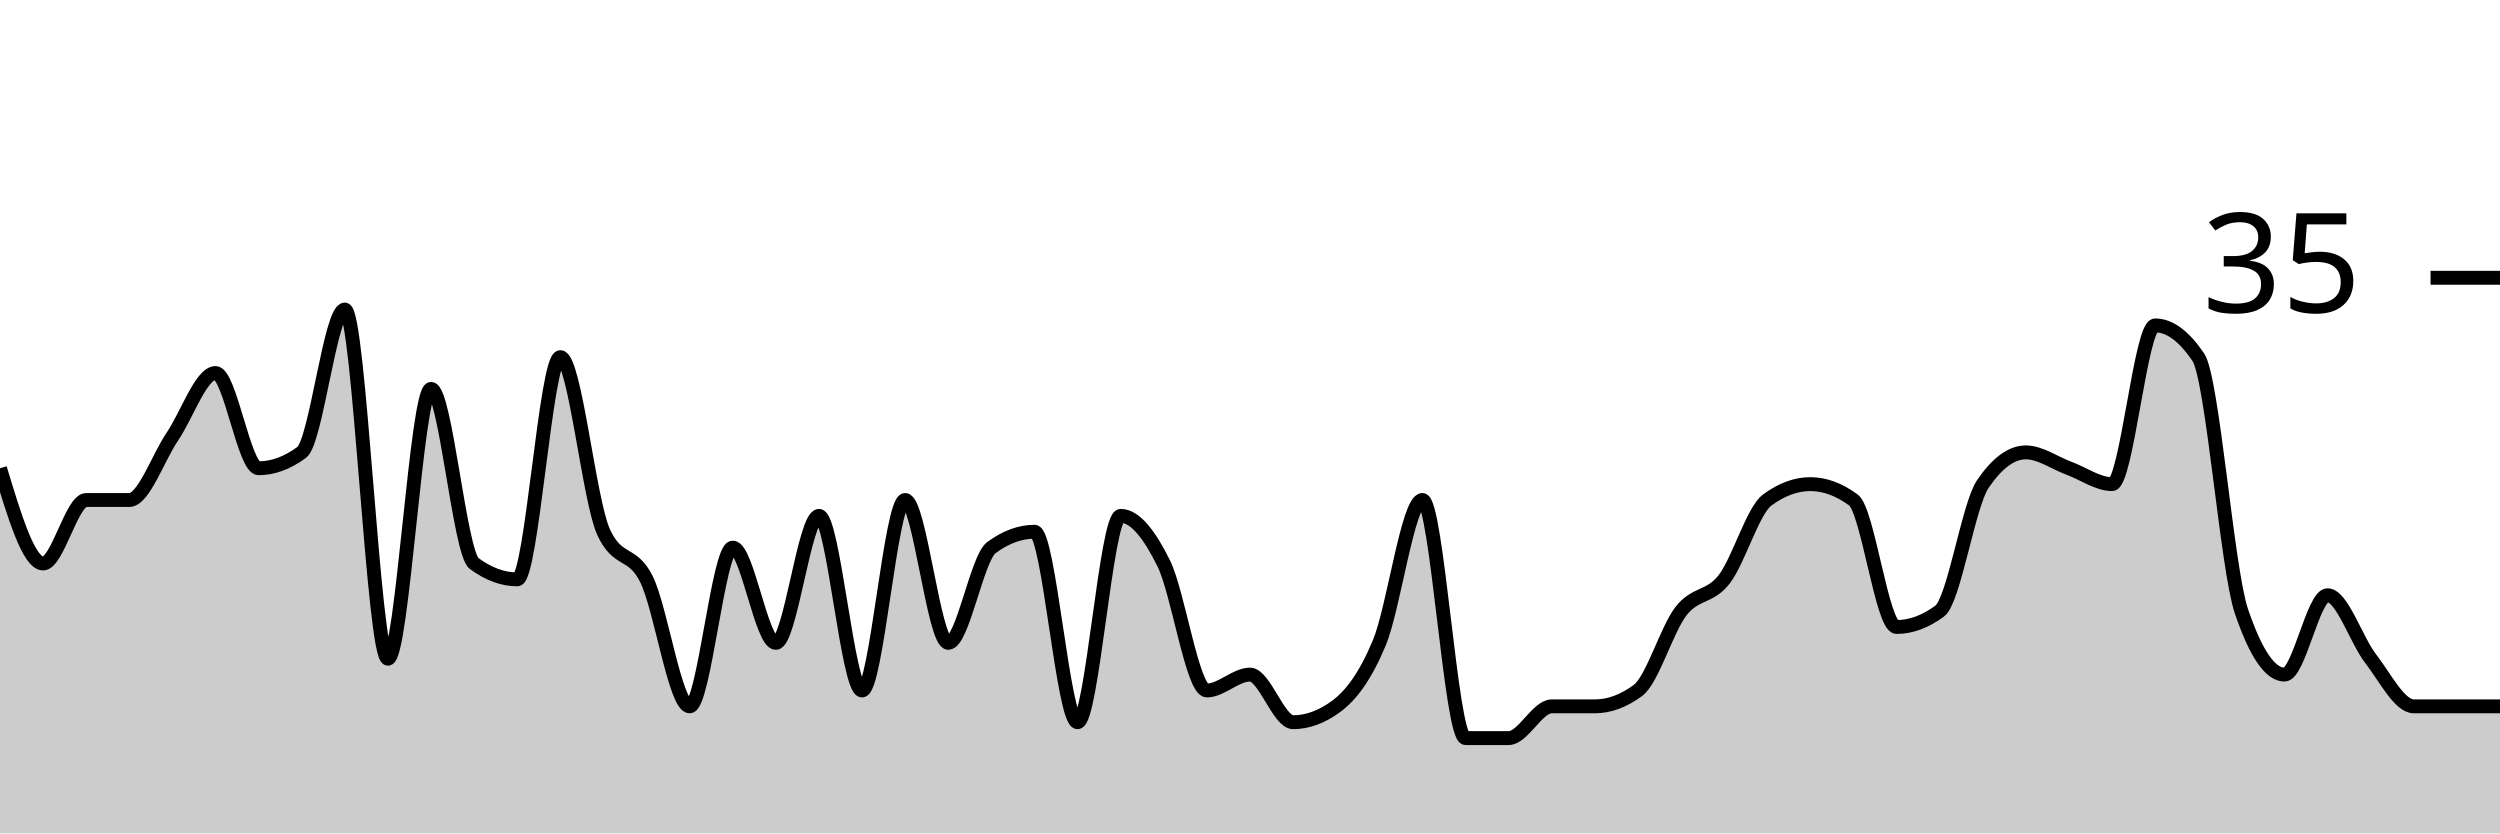
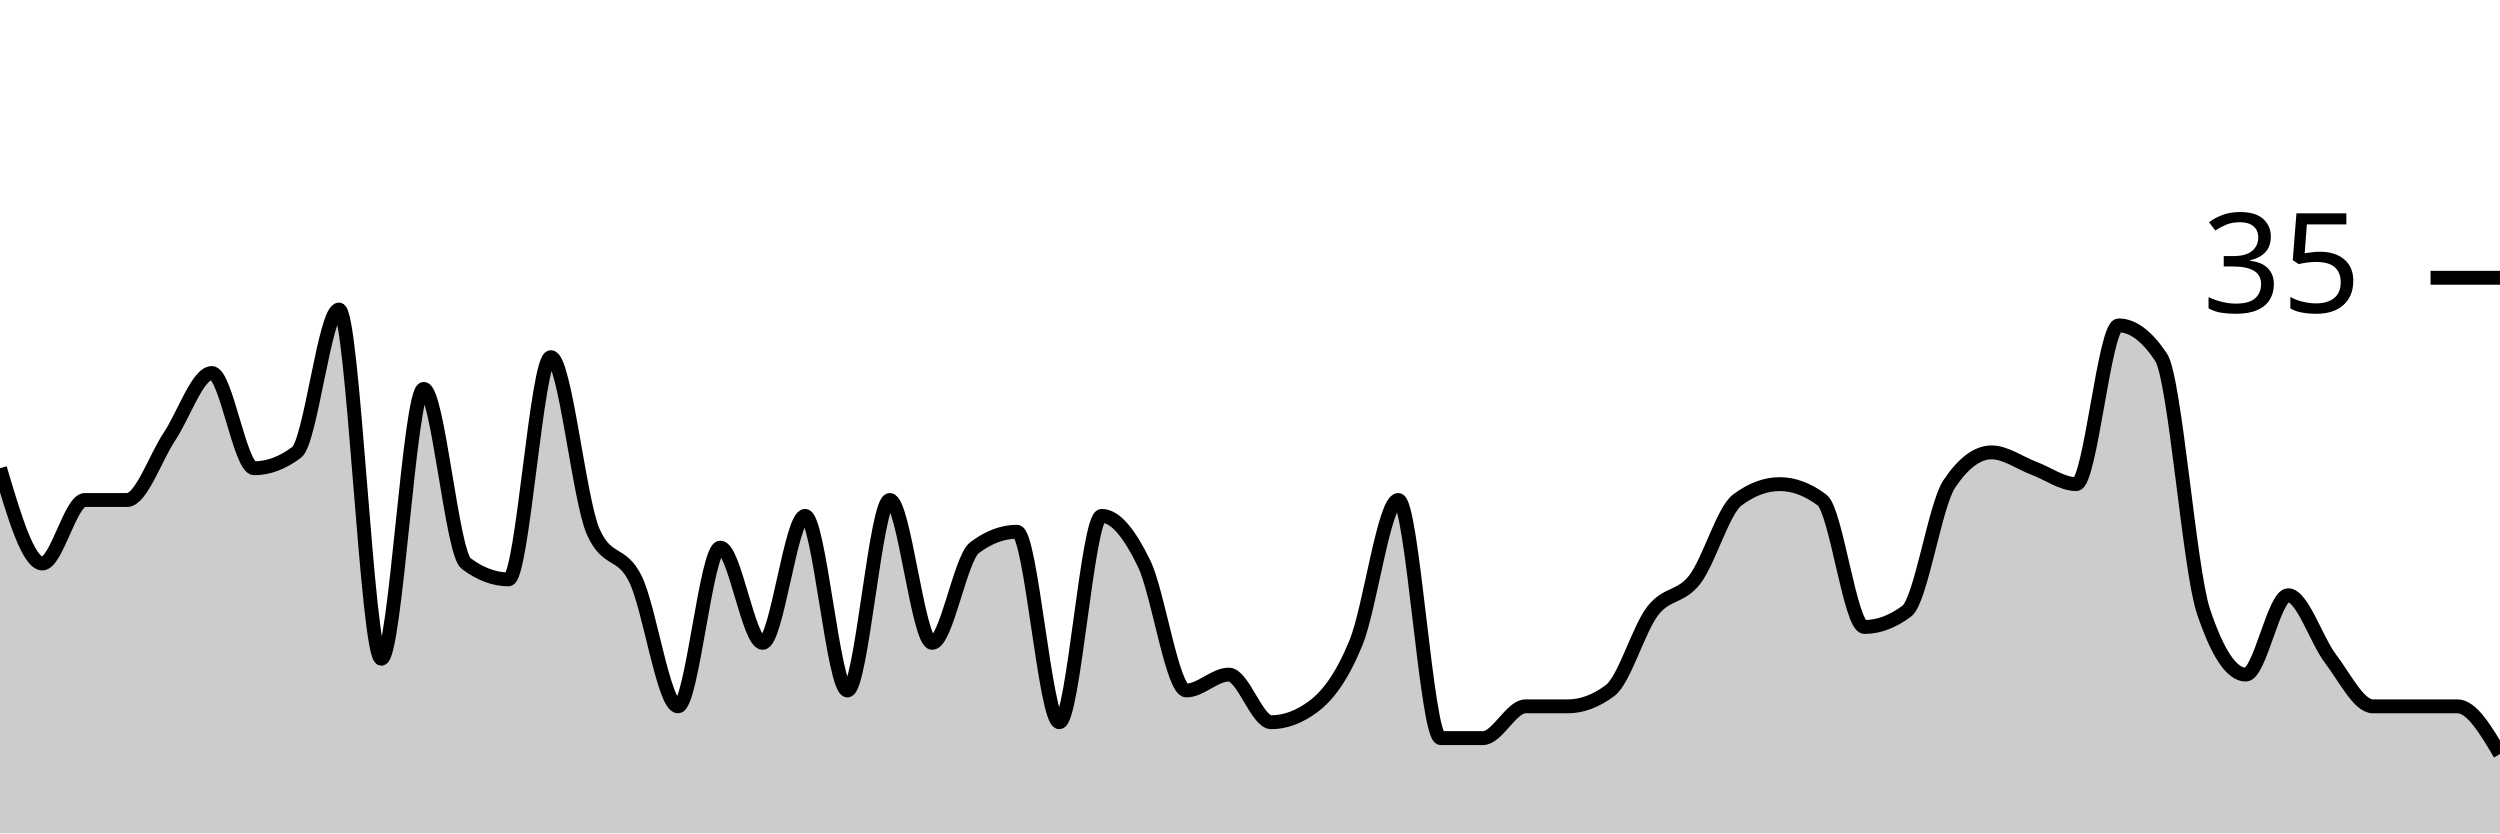
<svg xmlns="http://www.w3.org/2000/svg" viewBox="0 0 180 60">
  <g transform="translate(0,20)">
-     <path class="area" fill="rgba(0, 0, 0, 0.2)" d="M0,13.714C1.034,17.143,2.069,20.571,3.103,20.571C4.138,20.571,5.172,16,6.207,16C7.241,16,8.276,16,9.31,16C10.345,16,11.379,12.952,12.414,11.429C13.448,9.905,14.483,6.857,15.517,6.857C16.552,6.857,17.586,13.714,18.621,13.714C19.655,13.714,20.69,13.333,21.724,12.571C22.759,11.81,23.793,2.286,24.828,2.286C25.862,2.286,26.897,27.429,27.931,27.429C28.966,27.429,30,8,31.034,8C32.069,8,33.103,19.81,34.138,20.571C35.172,21.333,36.207,21.714,37.241,21.714C38.276,21.714,39.31,5.714,40.345,5.714C41.379,5.714,42.414,16,43.448,18.286C44.483,20.571,45.517,19.619,46.552,21.714C47.586,23.81,48.621,30.857,49.655,30.857C50.69,30.857,51.724,19.429,52.759,19.429C53.793,19.429,54.828,26.286,55.862,26.286C56.897,26.286,57.931,17.143,58.966,17.143C60,17.143,61.034,29.714,62.069,29.714C63.103,29.714,64.138,16,65.172,16C66.207,16,67.241,26.286,68.276,26.286C69.31,26.286,70.345,20.19,71.379,19.429C72.414,18.667,73.448,18.286,74.483,18.286C75.517,18.286,76.552,32,77.586,32C78.621,32,79.655,17.143,80.69,17.143C81.724,17.143,82.759,18.476,83.793,20.571C84.828,22.667,85.862,29.714,86.897,29.714C87.931,29.714,88.966,28.571,90,28.571C91.034,28.571,92.069,32,93.103,32C94.138,32,95.172,31.619,96.207,30.857C97.241,30.095,98.276,28.762,99.31,26.286C100.345,23.81,101.379,16,102.414,16C103.448,16,104.483,33.143,105.517,33.143C106.552,33.143,107.586,33.143,108.621,33.143C109.655,33.143,110.69,30.857,111.724,30.857C112.759,30.857,113.793,30.857,114.828,30.857C115.862,30.857,116.897,30.476,117.931,29.714C118.966,28.952,120,25.333,121.034,24C122.069,22.667,123.103,23.048,124.138,21.714C125.172,20.381,126.207,16.762,127.241,16C128.276,15.238,129.31,14.857,130.345,14.857C131.379,14.857,132.414,15.238,133.448,16C134.483,16.762,135.517,25.143,136.552,25.143C137.586,25.143,138.621,24.762,139.655,24C140.69,23.238,141.724,16.381,142.759,14.857C143.793,13.333,144.828,12.571,145.862,12.571C146.897,12.571,147.931,13.333,148.966,13.714C150,14.095,151.034,14.857,152.069,14.857C153.103,14.857,154.138,3.429,155.172,3.429C156.207,3.429,157.241,4.19,158.276,5.714C159.31,7.238,160.345,20.952,161.379,24C162.414,27.048,163.448,28.571,164.483,28.571C165.517,28.571,166.552,22.857,167.586,22.857C168.621,22.857,169.655,26.095,170.69,27.429C171.724,28.762,172.759,30.857,173.793,30.857C174.828,30.857,175.862,30.857,176.897,30.857C177.931,30.857,178.966,30.857,180,30.857L180,40C178.966,40,177.931,40,176.897,40C175.862,40,174.828,40,173.793,40C172.759,40,171.724,40,170.69,40C169.655,40,168.621,40,167.586,40C166.552,40,165.517,40,164.483,40C163.448,40,162.414,40,161.379,40C160.345,40,159.31,40,158.276,40C157.241,40,156.207,40,155.172,40C154.138,40,153.103,40,152.069,40C151.034,40,150,40,148.966,40C147.931,40,146.897,40,145.862,40C144.828,40,143.793,40,142.759,40C141.724,40,140.69,40,139.655,40C138.621,40,137.586,40,136.552,40C135.517,40,134.483,40,133.448,40C132.414,40,131.379,40,130.345,40C129.31,40,128.276,40,127.241,40C126.207,40,125.172,40,124.138,40C123.103,40,122.069,40,121.034,40C120,40,118.966,40,117.931,40C116.897,40,115.862,40,114.828,40C113.793,40,112.759,40,111.724,40C110.69,40,109.655,40,108.621,40C107.586,40,106.552,40,105.517,40C104.483,40,103.448,40,102.414,40C101.379,40,100.345,40,99.31,40C98.276,40,97.241,40,96.207,40C95.172,40,94.138,40,93.103,40C92.069,40,91.034,40,90,40C88.966,40,87.931,40,86.897,40C85.862,40,84.828,40,83.793,40C82.759,40,81.724,40,80.69,40C79.655,40,78.621,40,77.586,40C76.552,40,75.517,40,74.483,40C73.448,40,72.414,40,71.379,40C70.345,40,69.31,40,68.276,40C67.241,40,66.207,40,65.172,40C64.138,40,63.103,40,62.069,40C61.034,40,60,40,58.966,40C57.931,40,56.897,40,55.862,40C54.828,40,53.793,40,52.759,40C51.724,40,50.69,40,49.655,40C48.621,40,47.586,40,46.552,40C45.517,40,44.483,40,43.448,40C42.414,40,41.379,40,40.345,40C39.31,40,38.276,40,37.241,40C36.207,40,35.172,40,34.138,40C33.103,40,32.069,40,31.034,40C30,40,28.966,40,27.931,40C26.897,40,25.862,40,24.828,40C23.793,40,22.759,40,21.724,40C20.69,40,19.655,40,18.621,40C17.586,40,16.552,40,15.517,40C14.483,40,13.448,40,12.414,40C11.379,40,10.345,40,9.31,40C8.276,40,7.241,40,6.207,40C5.172,40,4.138,40,3.103,40C2.069,40,1.034,40,0,40Z" />
-     <path class="line" stroke="black" fill="none" d="M0,13.714C1.034,17.143,2.069,20.571,3.103,20.571C4.138,20.571,5.172,16,6.207,16C7.241,16,8.276,16,9.31,16C10.345,16,11.379,12.952,12.414,11.429C13.448,9.905,14.483,6.857,15.517,6.857C16.552,6.857,17.586,13.714,18.621,13.714C19.655,13.714,20.69,13.333,21.724,12.571C22.759,11.81,23.793,2.286,24.828,2.286C25.862,2.286,26.897,27.429,27.931,27.429C28.966,27.429,30,8,31.034,8C32.069,8,33.103,19.81,34.138,20.571C35.172,21.333,36.207,21.714,37.241,21.714C38.276,21.714,39.31,5.714,40.345,5.714C41.379,5.714,42.414,16,43.448,18.286C44.483,20.571,45.517,19.619,46.552,21.714C47.586,23.81,48.621,30.857,49.655,30.857C50.69,30.857,51.724,19.429,52.759,19.429C53.793,19.429,54.828,26.286,55.862,26.286C56.897,26.286,57.931,17.143,58.966,17.143C60,17.143,61.034,29.714,62.069,29.714C63.103,29.714,64.138,16,65.172,16C66.207,16,67.241,26.286,68.276,26.286C69.31,26.286,70.345,20.19,71.379,19.429C72.414,18.667,73.448,18.286,74.483,18.286C75.517,18.286,76.552,32,77.586,32C78.621,32,79.655,17.143,80.69,17.143C81.724,17.143,82.759,18.476,83.793,20.571C84.828,22.667,85.862,29.714,86.897,29.714C87.931,29.714,88.966,28.571,90,28.571C91.034,28.571,92.069,32,93.103,32C94.138,32,95.172,31.619,96.207,30.857C97.241,30.095,98.276,28.762,99.31,26.286C100.345,23.81,101.379,16,102.414,16C103.448,16,104.483,33.143,105.517,33.143C106.552,33.143,107.586,33.143,108.621,33.143C109.655,33.143,110.69,30.857,111.724,30.857C112.759,30.857,113.793,30.857,114.828,30.857C115.862,30.857,116.897,30.476,117.931,29.714C118.966,28.952,120,25.333,121.034,24C122.069,22.667,123.103,23.048,124.138,21.714C125.172,20.381,126.207,16.762,127.241,16C128.276,15.238,129.31,14.857,130.345,14.857C131.379,14.857,132.414,15.238,133.448,16C134.483,16.762,135.517,25.143,136.552,25.143C137.586,25.143,138.621,24.762,139.655,24C140.69,23.238,141.724,16.381,142.759,14.857C143.793,13.333,144.828,12.571,145.862,12.571C146.897,12.571,147.931,13.333,148.966,13.714C150,14.095,151.034,14.857,152.069,14.857C153.103,14.857,154.138,3.429,155.172,3.429C156.207,3.429,157.241,4.19,158.276,5.714C159.31,7.238,160.345,20.952,161.379,24C162.414,27.048,163.448,28.571,164.483,28.571C165.517,28.571,166.552,22.857,167.586,22.857C168.621,22.857,169.655,26.095,170.69,27.429C171.724,28.762,172.759,30.857,173.793,30.857C174.828,30.857,175.862,30.857,176.897,30.857C177.931,30.857,178.966,30.857,180,30.857" />
+     <path class="area" fill="rgba(0, 0, 0, 0.2)" d="M0,13.714C1.017,17.143,2.034,20.571,3.051,20.571C4.068,20.571,5.085,16,6.102,16C7.119,16,8.136,16,9.153,16C10.169,16,11.186,12.952,12.203,11.429C13.22,9.905,14.237,6.857,15.254,6.857C16.271,6.857,17.288,13.714,18.305,13.714C19.322,13.714,20.339,13.333,21.356,12.571C22.373,11.81,23.39,2.286,24.407,2.286C25.424,2.286,26.441,27.429,27.458,27.429C28.475,27.429,29.492,8,30.508,8C31.525,8,32.542,19.81,33.559,20.571C34.576,21.333,35.593,21.714,36.61,21.714C37.627,21.714,38.644,5.714,39.661,5.714C40.678,5.714,41.695,16,42.712,18.286C43.729,20.571,44.746,19.619,45.763,21.714C46.78,23.81,47.797,30.857,48.814,30.857C49.831,30.857,50.847,19.429,51.864,19.429C52.881,19.429,53.898,26.286,54.915,26.286C55.932,26.286,56.949,17.143,57.966,17.143C58.983,17.143,60,29.714,61.017,29.714C62.034,29.714,63.051,16,64.068,16C65.085,16,66.102,26.286,67.119,26.286C68.136,26.286,69.153,20.19,70.169,19.429C71.186,18.667,72.203,18.286,73.22,18.286C74.237,18.286,75.254,32,76.271,32C77.288,32,78.305,17.143,79.322,17.143C80.339,17.143,81.356,18.476,82.373,20.571C83.39,22.667,84.407,29.714,85.424,29.714C86.441,29.714,87.458,28.571,88.475,28.571C89.492,28.571,90.508,32,91.525,32C92.542,32,93.559,31.619,94.576,30.857C95.593,30.095,96.61,28.762,97.627,26.286C98.644,23.81,99.661,16,100.678,16C101.695,16,102.712,33.143,103.729,33.143C104.746,33.143,105.763,33.143,106.78,33.143C107.797,33.143,108.814,30.857,109.831,30.857C110.847,30.857,111.864,30.857,112.881,30.857C113.898,30.857,114.915,30.476,115.932,29.714C116.949,28.952,117.966,25.333,118.983,24C120,22.667,121.017,23.048,122.034,21.714C123.051,20.381,124.068,16.762,125.085,16C126.102,15.238,127.119,14.857,128.136,14.857C129.153,14.857,130.169,15.238,131.186,16C132.203,16.762,133.22,25.143,134.237,25.143C135.254,25.143,136.271,24.762,137.288,24C138.305,23.238,139.322,16.381,140.339,14.857C141.356,13.333,142.373,12.571,143.39,12.571C144.407,12.571,145.424,13.333,146.441,13.714C147.458,14.095,148.475,14.857,149.492,14.857C150.508,14.857,151.525,3.429,152.542,3.429C153.559,3.429,154.576,4.19,155.593,5.714C156.61,7.238,157.627,20.952,158.644,24C159.661,27.048,160.678,28.571,161.695,28.571C162.712,28.571,163.729,22.857,164.746,22.857C165.763,22.857,166.78,26.095,167.797,27.429C168.814,28.762,169.831,30.857,170.847,30.857C171.864,30.857,172.881,30.857,173.898,30.857C174.915,30.857,175.932,30.857,176.949,30.857C177.966,30.857,178.983,32.571,180,34.286L180,40C178.983,40,177.966,40,176.949,40C175.932,40,174.915,40,173.898,40C172.881,40,171.864,40,170.847,40C169.831,40,168.814,40,167.797,40C166.78,40,165.763,40,164.746,40C163.729,40,162.712,40,161.695,40C160.678,40,159.661,40,158.644,40C157.627,40,156.61,40,155.593,40C154.576,40,153.559,40,152.542,40C151.525,40,150.508,40,149.492,40C148.475,40,147.458,40,146.441,40C145.424,40,144.407,40,143.39,40C142.373,40,141.356,40,140.339,40C139.322,40,138.305,40,137.288,40C136.271,40,135.254,40,134.237,40C133.22,40,132.203,40,131.186,40C130.169,40,129.153,40,128.136,40C127.119,40,126.102,40,125.085,40C124.068,40,123.051,40,122.034,40C121.017,40,120,40,118.983,40C117.966,40,116.949,40,115.932,40C114.915,40,113.898,40,112.881,40C111.864,40,110.847,40,109.831,40C108.814,40,107.797,40,106.78,40C105.763,40,104.746,40,103.729,40C102.712,40,101.695,40,100.678,40C99.661,40,98.644,40,97.627,40C96.61,40,95.593,40,94.576,40C93.559,40,92.542,40,91.525,40C90.508,40,89.492,40,88.475,40C87.458,40,86.441,40,85.424,40C84.407,40,83.39,40,82.373,40C81.356,40,80.339,40,79.322,40C78.305,40,77.288,40,76.271,40C75.254,40,74.237,40,73.22,40C72.203,40,71.186,40,70.169,40C69.153,40,68.136,40,67.119,40C66.102,40,65.085,40,64.068,40C63.051,40,62.034,40,61.017,40C60,40,58.983,40,57.966,40C56.949,40,55.932,40,54.915,40C53.898,40,52.881,40,51.864,40C50.847,40,49.831,40,48.814,40C47.797,40,46.78,40,45.763,40C44.746,40,43.729,40,42.712,40C41.695,40,40.678,40,39.661,40C38.644,40,37.627,40,36.61,40C35.593,40,34.576,40,33.559,40C32.542,40,31.525,40,30.508,40C29.492,40,28.475,40,27.458,40C26.441,40,25.424,40,24.407,40C23.39,40,22.373,40,21.356,40C20.339,40,19.322,40,18.305,40C17.288,40,16.271,40,15.254,40C14.237,40,13.22,40,12.203,40C11.186,40,10.169,40,9.153,40C8.136,40,7.119,40,6.102,40C5.085,40,4.068,40,3.051,40C2.034,40,1.017,40,0,40Z" />
+     <path class="line" stroke="black" fill="none" d="M0,13.714C1.017,17.143,2.034,20.571,3.051,20.571C4.068,20.571,5.085,16,6.102,16C7.119,16,8.136,16,9.153,16C10.169,16,11.186,12.952,12.203,11.429C13.22,9.905,14.237,6.857,15.254,6.857C16.271,6.857,17.288,13.714,18.305,13.714C19.322,13.714,20.339,13.333,21.356,12.571C22.373,11.81,23.39,2.286,24.407,2.286C25.424,2.286,26.441,27.429,27.458,27.429C28.475,27.429,29.492,8,30.508,8C31.525,8,32.542,19.81,33.559,20.571C34.576,21.333,35.593,21.714,36.61,21.714C37.627,21.714,38.644,5.714,39.661,5.714C40.678,5.714,41.695,16,42.712,18.286C43.729,20.571,44.746,19.619,45.763,21.714C46.78,23.81,47.797,30.857,48.814,30.857C49.831,30.857,50.847,19.429,51.864,19.429C52.881,19.429,53.898,26.286,54.915,26.286C55.932,26.286,56.949,17.143,57.966,17.143C58.983,17.143,60,29.714,61.017,29.714C62.034,29.714,63.051,16,64.068,16C65.085,16,66.102,26.286,67.119,26.286C68.136,26.286,69.153,20.19,70.169,19.429C71.186,18.667,72.203,18.286,73.22,18.286C74.237,18.286,75.254,32,76.271,32C77.288,32,78.305,17.143,79.322,17.143C80.339,17.143,81.356,18.476,82.373,20.571C83.39,22.667,84.407,29.714,85.424,29.714C86.441,29.714,87.458,28.571,88.475,28.571C89.492,28.571,90.508,32,91.525,32C92.542,32,93.559,31.619,94.576,30.857C95.593,30.095,96.61,28.762,97.627,26.286C98.644,23.81,99.661,16,100.678,16C101.695,16,102.712,33.143,103.729,33.143C104.746,33.143,105.763,33.143,106.78,33.143C107.797,33.143,108.814,30.857,109.831,30.857C110.847,30.857,111.864,30.857,112.881,30.857C113.898,30.857,114.915,30.476,115.932,29.714C116.949,28.952,117.966,25.333,118.983,24C120,22.667,121.017,23.048,122.034,21.714C123.051,20.381,124.068,16.762,125.085,16C126.102,15.238,127.119,14.857,128.136,14.857C129.153,14.857,130.169,15.238,131.186,16C132.203,16.762,133.22,25.143,134.237,25.143C135.254,25.143,136.271,24.762,137.288,24C138.305,23.238,139.322,16.381,140.339,14.857C141.356,13.333,142.373,12.571,143.39,12.571C144.407,12.571,145.424,13.333,146.441,13.714C147.458,14.095,148.475,14.857,149.492,14.857C150.508,14.857,151.525,3.429,152.542,3.429C153.559,3.429,154.576,4.19,155.593,5.714C156.61,7.238,157.627,20.952,158.644,24C159.661,27.048,160.678,28.571,161.695,28.571C162.712,28.571,163.729,22.857,164.746,22.857C165.763,22.857,166.78,26.095,167.797,27.429C168.814,28.762,169.831,30.857,170.847,30.857C171.864,30.857,172.881,30.857,173.898,30.857C174.915,30.857,175.932,30.857,176.949,30.857C177.966,30.857,178.983,32.571,180,34.286" />
    <path class="axis-ceiling" stroke-width="1" stroke="black" fill="none" d="M175,0L180,0" />
    <text class="axis-ceiling-label" font-family="sans-serif" text-anchor="end" font-size="10px" x="170" y="2.5">35</text>
  </g>
</svg>
